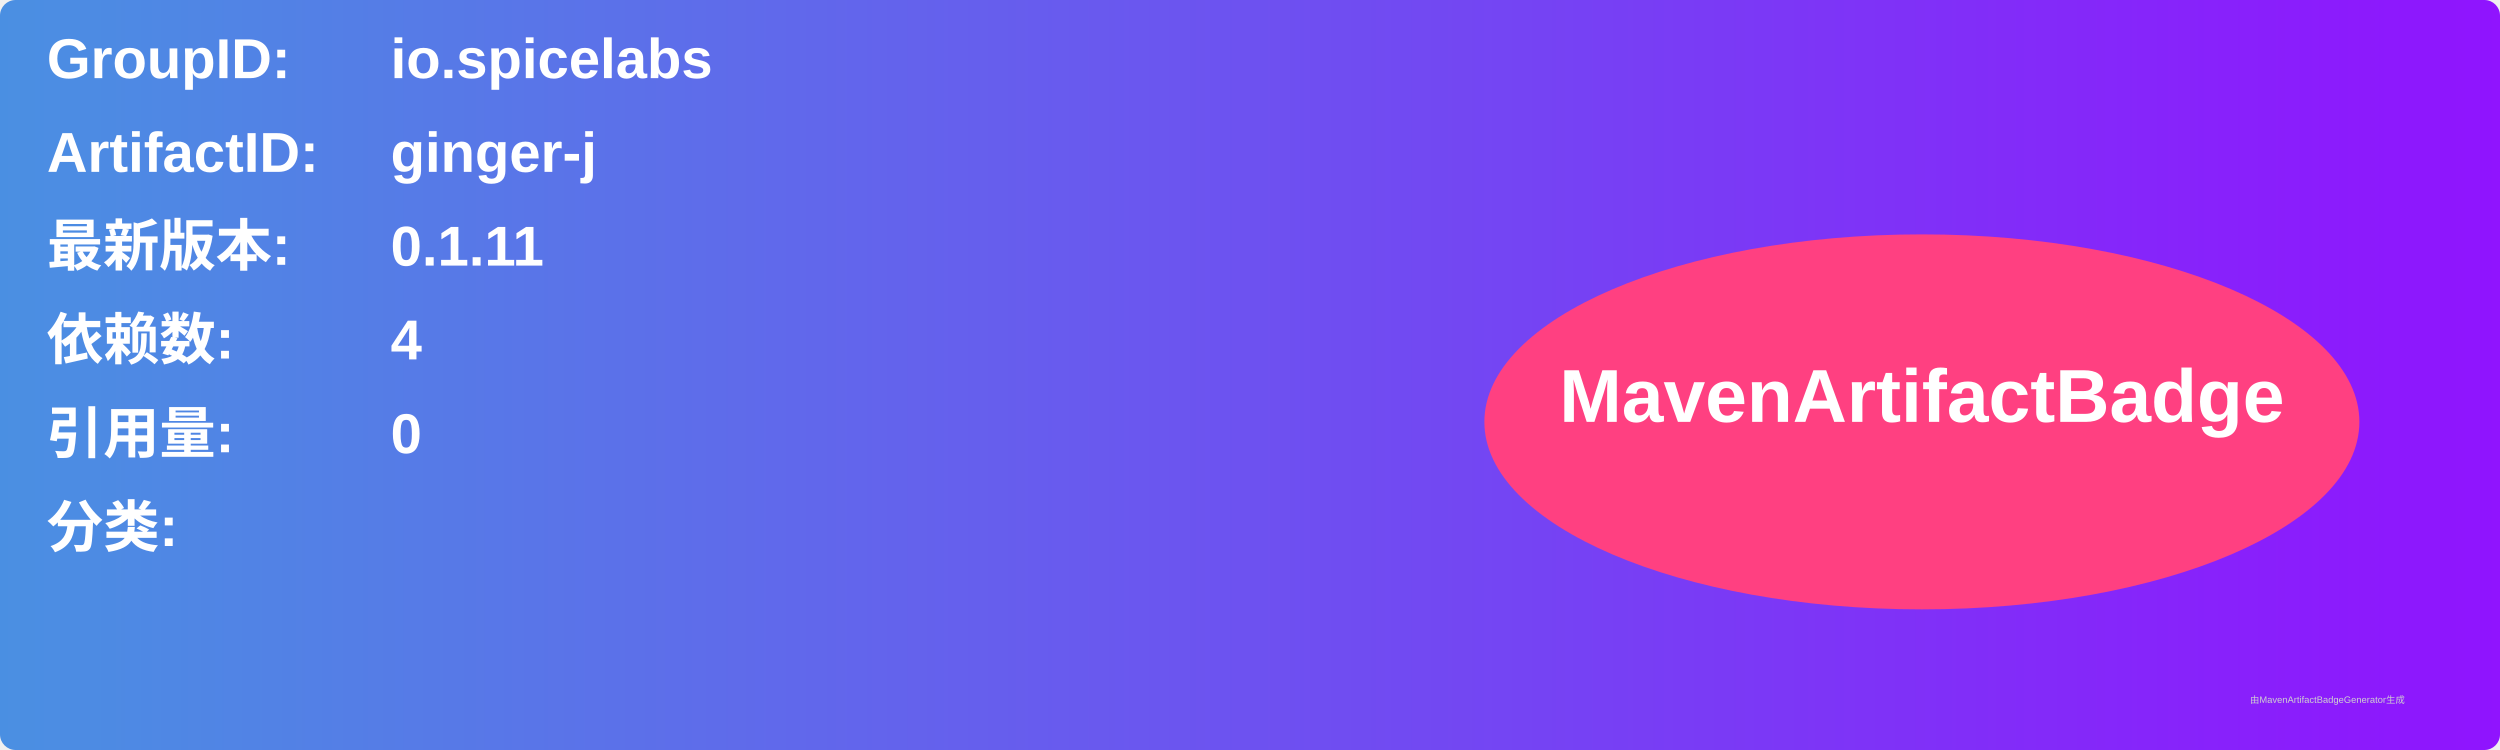
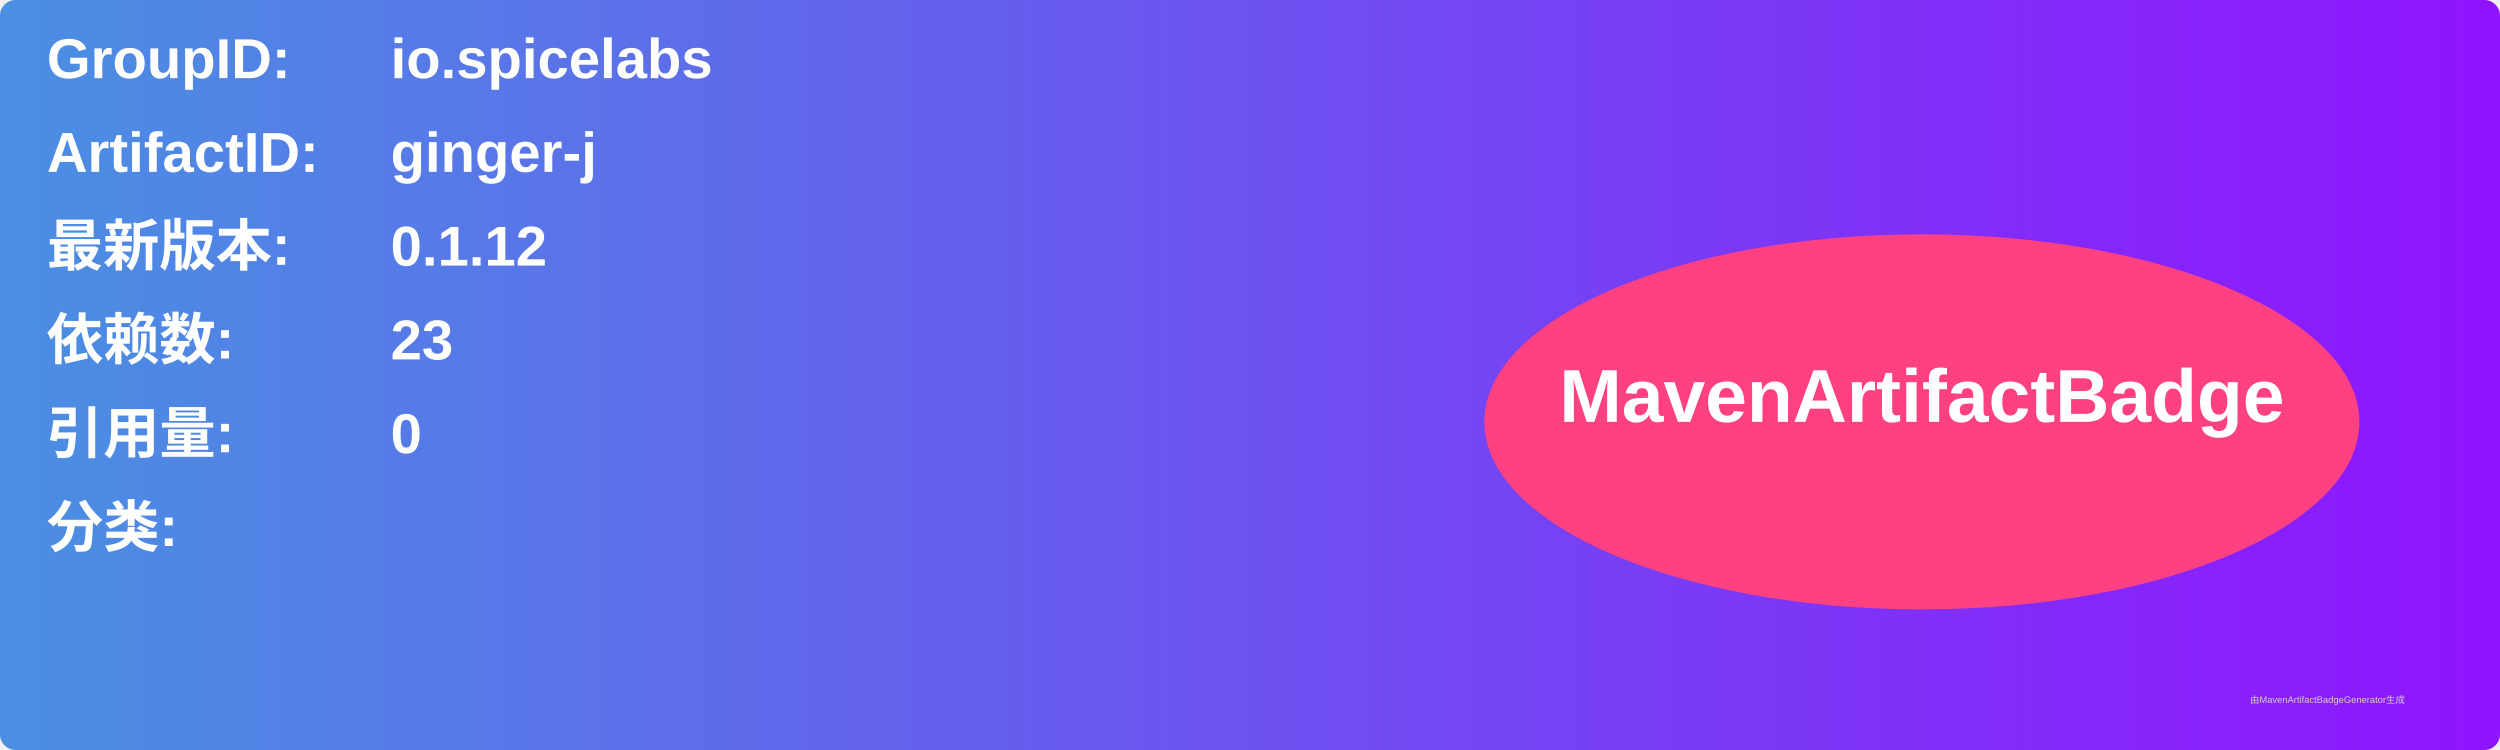
<svg xmlns="http://www.w3.org/2000/svg" width="800" height="240" viewBox="0 0 800 240">
  <linearGradient id="grad" x1="0%" y1="0%" x2="100%" y2="0%">
    <stop offset="0%" stop-color="#4a90e2" />
    <stop offset="100%" stop-color="#9013fe" />
  </linearGradient>
  <rect width="100%" height="100%" rx="5" ry="5" fill="url(#grad)" />
  <g transform="translate(15, 15)">
    <text x="0" y="10" font-family="Arial" font-size="18" fill="white" font-weight="bold" width="260">GroupID:</text>
    <text x="110" y="10" font-family="Arial" font-size="18" fill="white" font-weight="bold" width="460">io.spicelabs</text>
    <text x="0" y="40" font-family="Arial" font-size="18" fill="white" font-weight="bold" width="260">ArtifactID:</text>
    <text x="110" y="40" font-family="Arial" font-size="18" fill="white" font-weight="bold" width="460">ginger-j</text>
    <text x="0" y="70" font-family="Arial" font-size="18" fill="white" font-weight="bold">最新版本:</text>
    <text x="110" y="70" font-family="Arial" font-size="18" fill="white" font-weight="bold">
-       <tspan font-weight="bold">0.1.11</tspan>
+       <tspan font-weight="bold">0.1.12</tspan>
    </text>
    <text x="0" y="100" font-family="Arial" font-size="18" fill="white" font-weight="bold">依赖数: </text>
    <text x="110" y="100" font-family="Arial" font-size="18" fill="white">
-       <tspan font-weight="bold">4</tspan>
+       <tspan font-weight="bold">23</tspan>
    </text>
    <text x="0" y="130" font-family="Arial" font-size="18" fill="white" font-weight="bold">引用量: </text>
    <text x="110" y="130" font-family="Arial" font-size="18" fill="white">
      <tspan font-weight="bold">0</tspan>
    </text>
    <text x="0" y="160" font-family="Arial" font-size="18" fill="white" font-weight="bold">分类:</text>
    <text x="10" y="190" font-family="Arial" font-size="10" fill="white">
      <tspan font-weight="bold" />
    </text>
    <ellipse cx="600" cy="120" rx="140" ry="60" fill="#ff4081" />
    <text x="600" y="120" text-anchor="middle" font-family="Arial" font-size="24" fill="white" font-weight="bold">MavenArtifactBadge</text>
  </g>
  <text x="720" y="225" font-family="Arial" font-size="3" fill="#d0d0d0">由MavenArtifactBadgeGenerator生成</text>
</svg>
